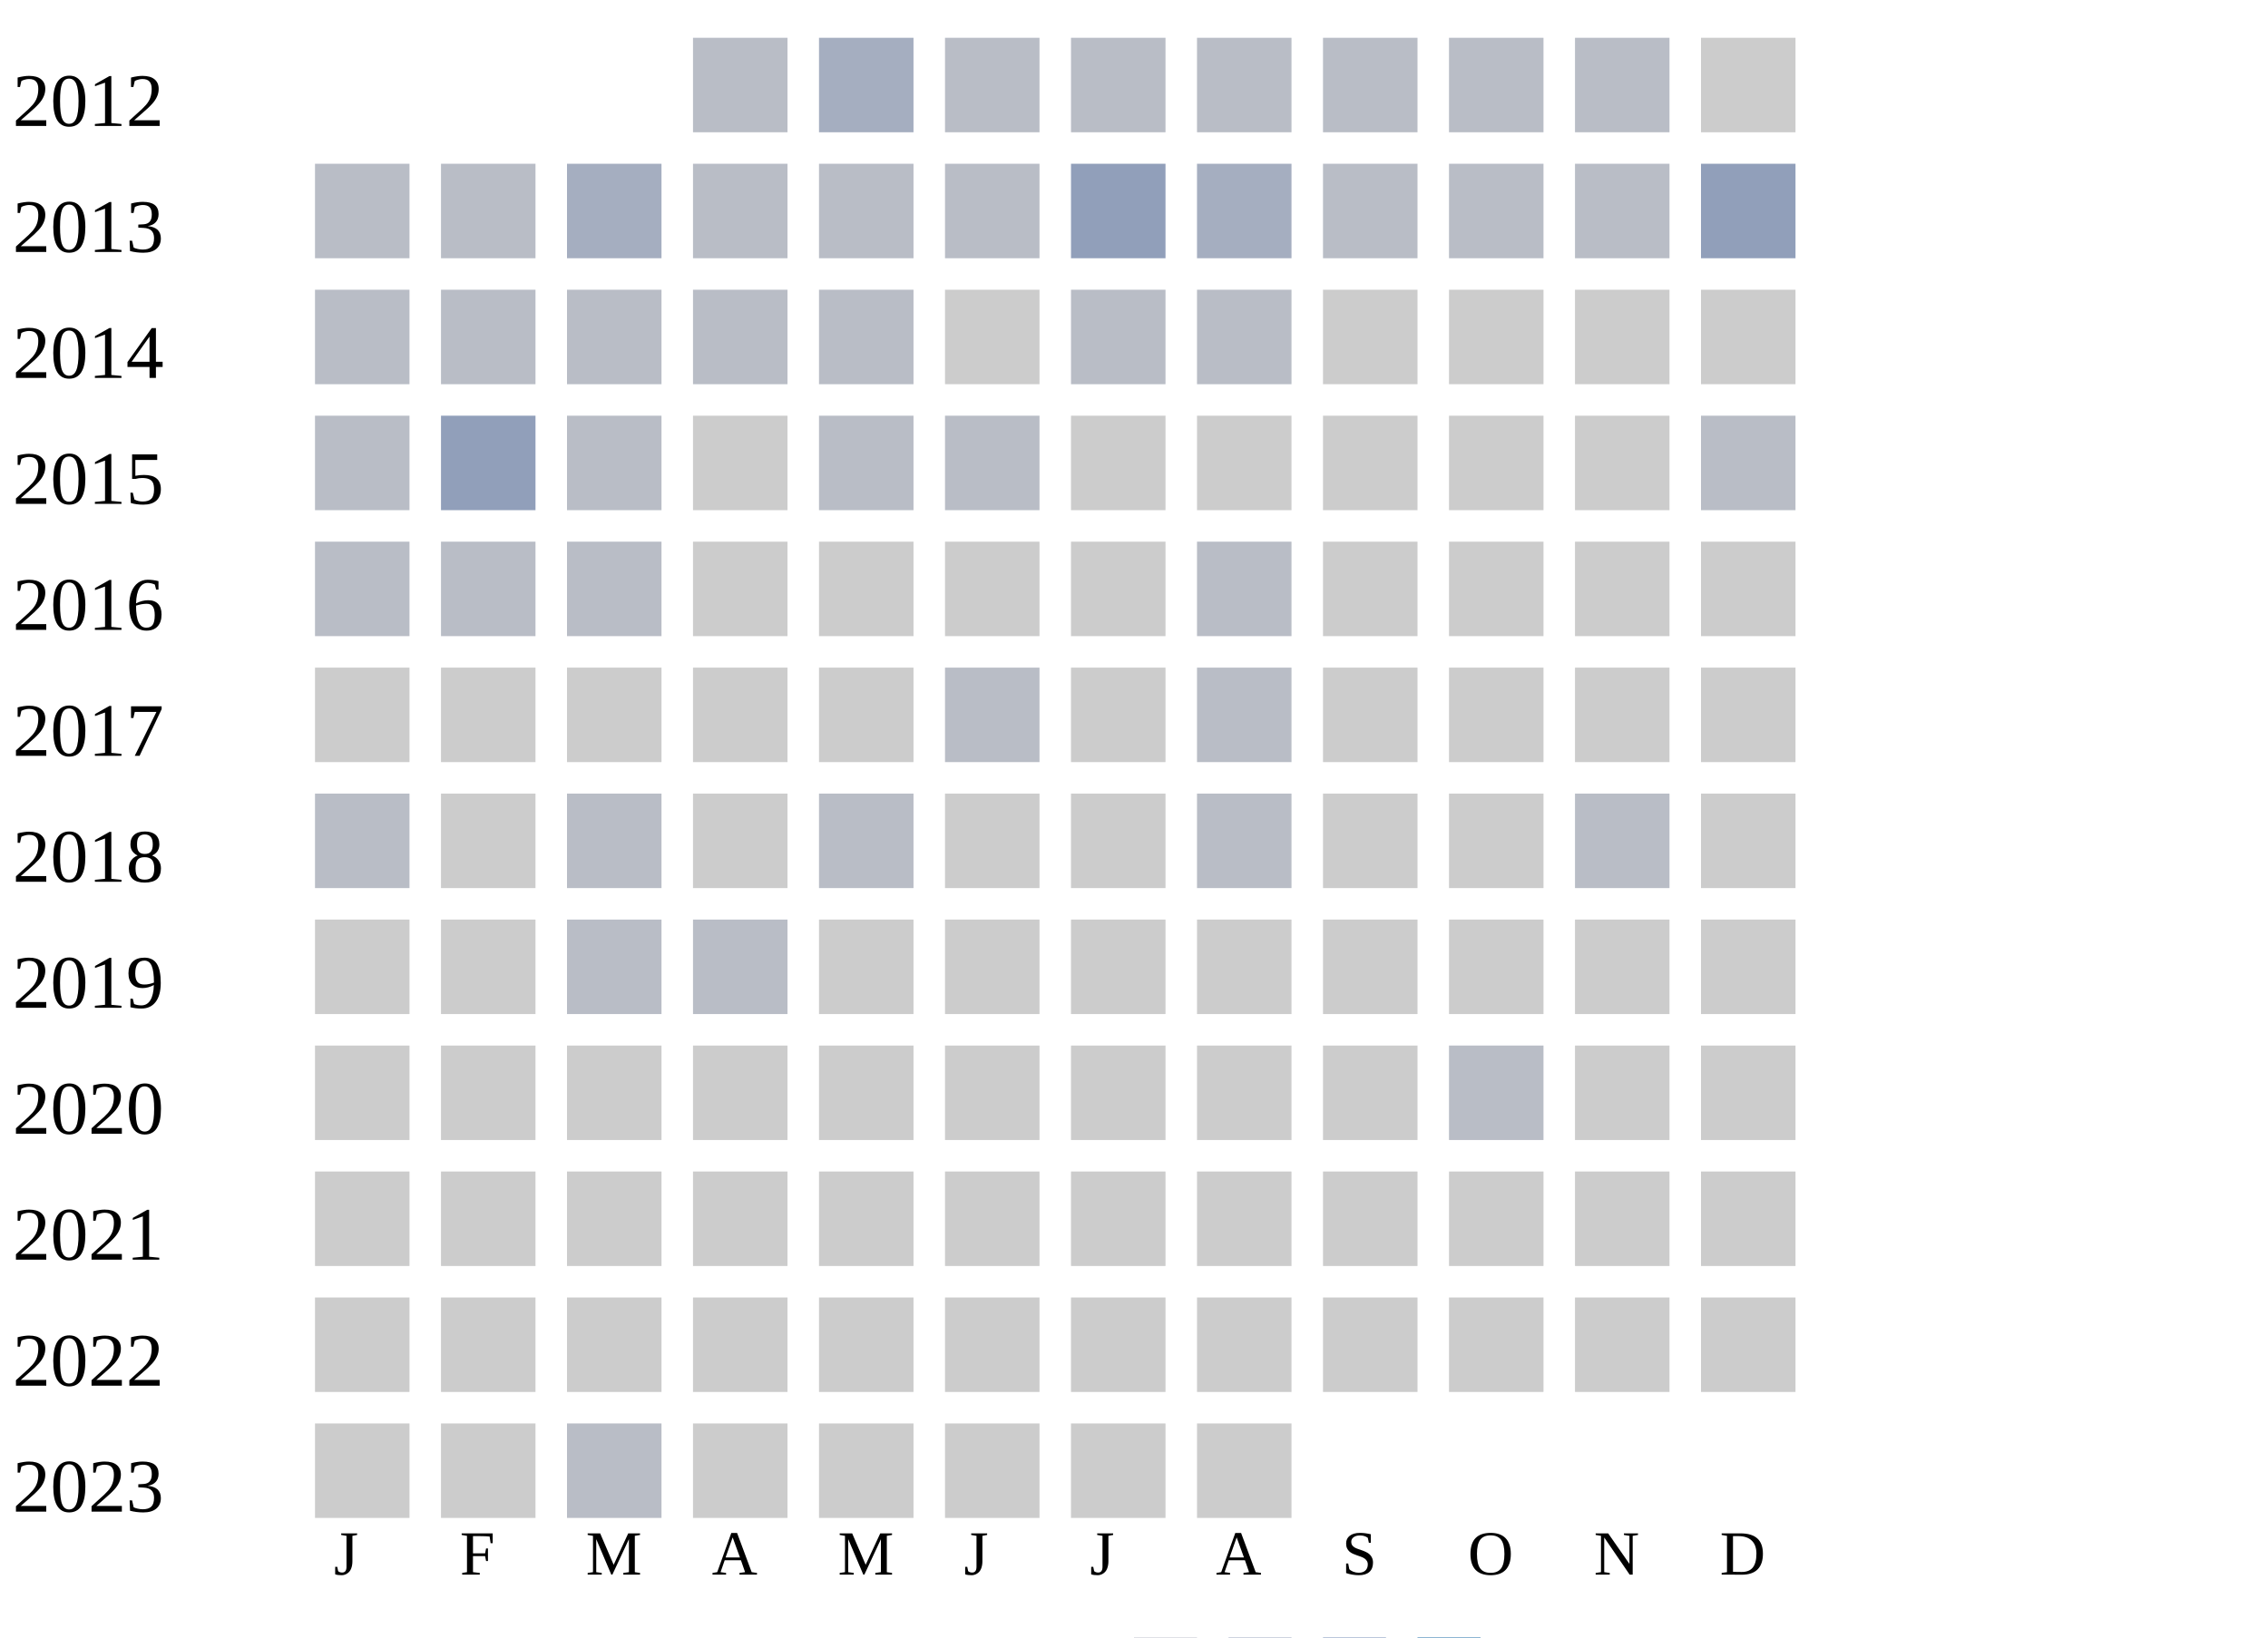
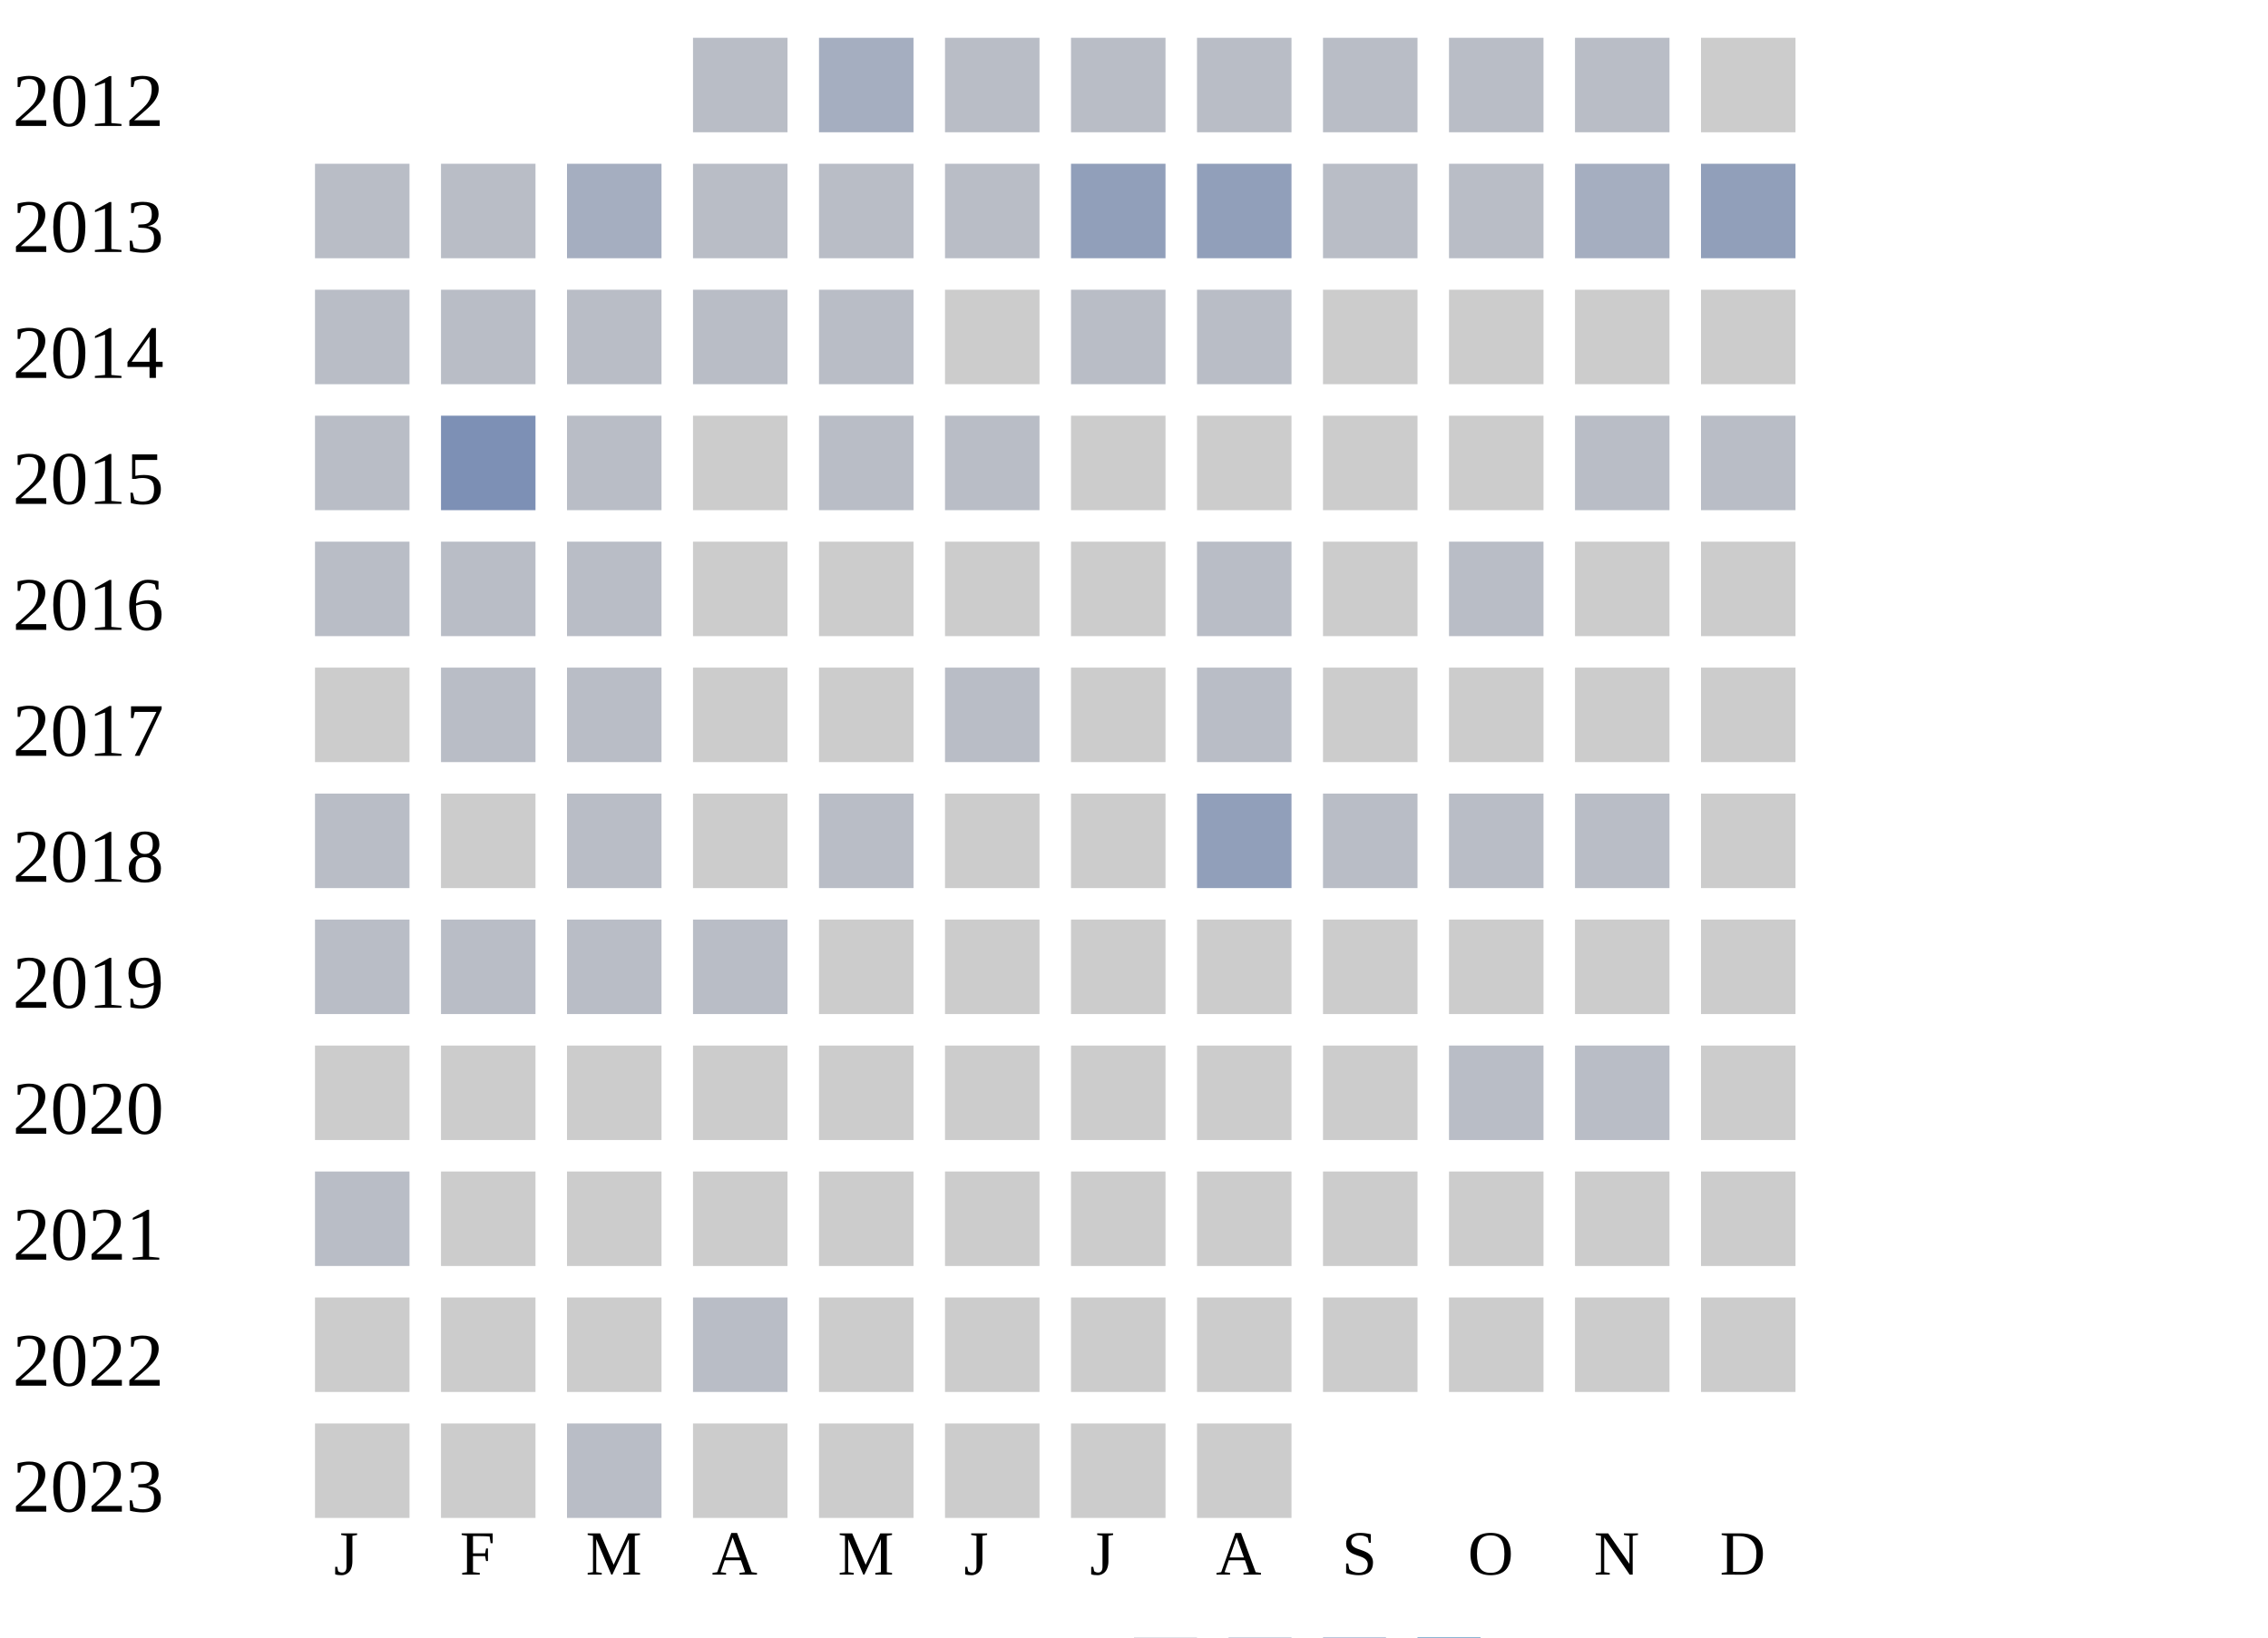
<svg xmlns="http://www.w3.org/2000/svg" width="360" height="260">
  <g transform="translate(0 0)">
    <text x="2" y="20">2012</text>
    <rect x="110" y="6" width="15" height="15" fill="#b9bdc6" />
    <rect x="130" y="6" width="15" height="15" fill="#a5aec0" />
    <rect x="150" y="6" width="15" height="15" fill="#b9bdc6" />
    <rect x="170" y="6" width="15" height="15" fill="#b9bdc6" />
    <rect x="190" y="6" width="15" height="15" fill="#b9bdc6" />
    <rect x="210" y="6" width="15" height="15" fill="#b9bdc6" />
    <rect x="230" y="6" width="15" height="15" fill="#b9bdc6" />
    <rect x="250" y="6" width="15" height="15" fill="#b9bdc6" />
    <rect x="270" y="6" width="15" height="15" fill="#cccccc" />
  </g>
  <g transform="translate(0 20)">
    <text x="2" y="20">2013</text>
    <rect x="50" y="6" width="15" height="15" fill="#b9bdc6" />
    <rect x="70" y="6" width="15" height="15" fill="#b9bdc6" />
    <rect x="90" y="6" width="15" height="15" fill="#a5aec0" />
    <rect x="110" y="6" width="15" height="15" fill="#b9bdc6" />
    <rect x="130" y="6" width="15" height="15" fill="#b9bdc6" />
    <rect x="150" y="6" width="15" height="15" fill="#b9bdc6" />
    <rect x="170" y="6" width="15" height="15" fill="#919fba" />
-     <rect x="190" y="6" width="15" height="15" fill="#a5aec0" />
+     <rect x="190" y="6" width="15" height="15" fill="#919fba" />
    <rect x="210" y="6" width="15" height="15" fill="#b9bdc6" />
    <rect x="230" y="6" width="15" height="15" fill="#b9bdc6" />
-     <rect x="250" y="6" width="15" height="15" fill="#b9bdc6" />
+     <rect x="250" y="6" width="15" height="15" fill="#a5aec0" />
    <rect x="270" y="6" width="15" height="15" fill="#919fba" />
  </g>
  <g transform="translate(0 40)">
    <text x="2" y="20">2014</text>
    <rect x="50" y="6" width="15" height="15" fill="#b9bdc6" />
    <rect x="70" y="6" width="15" height="15" fill="#b9bdc6" />
    <rect x="90" y="6" width="15" height="15" fill="#b9bdc6" />
    <rect x="110" y="6" width="15" height="15" fill="#b9bdc6" />
    <rect x="130" y="6" width="15" height="15" fill="#b9bdc6" />
    <rect x="150" y="6" width="15" height="15" fill="#cccccc" />
    <rect x="170" y="6" width="15" height="15" fill="#b9bdc6" />
    <rect x="190" y="6" width="15" height="15" fill="#b9bdc6" />
    <rect x="210" y="6" width="15" height="15" fill="#cccccc" />
    <rect x="230" y="6" width="15" height="15" fill="#cccccc" />
    <rect x="250" y="6" width="15" height="15" fill="#cccccc" />
    <rect x="270" y="6" width="15" height="15" fill="#cccccc" />
  </g>
  <g transform="translate(0 60)">
    <text x="2" y="20">2015</text>
    <rect x="50" y="6" width="15" height="15" fill="#b9bdc6" />
-     <rect x="70" y="6" width="15" height="15" fill="#919fba" />
+     <rect x="70" y="6" width="15" height="15" fill="#7d90b5" />
    <rect x="90" y="6" width="15" height="15" fill="#b9bdc6" />
    <rect x="110" y="6" width="15" height="15" fill="#cccccc" />
    <rect x="130" y="6" width="15" height="15" fill="#b9bdc6" />
    <rect x="150" y="6" width="15" height="15" fill="#b9bdc6" />
    <rect x="170" y="6" width="15" height="15" fill="#cccccc" />
    <rect x="190" y="6" width="15" height="15" fill="#cccccc" />
    <rect x="210" y="6" width="15" height="15" fill="#cccccc" />
    <rect x="230" y="6" width="15" height="15" fill="#cccccc" />
-     <rect x="250" y="6" width="15" height="15" fill="#cccccc" />
+     <rect x="250" y="6" width="15" height="15" fill="#b9bdc6" />
    <rect x="270" y="6" width="15" height="15" fill="#b9bdc6" />
  </g>
  <g transform="translate(0 80)">
    <text x="2" y="20">2016</text>
    <rect x="50" y="6" width="15" height="15" fill="#b9bdc6" />
    <rect x="70" y="6" width="15" height="15" fill="#b9bdc6" />
    <rect x="90" y="6" width="15" height="15" fill="#b9bdc6" />
    <rect x="110" y="6" width="15" height="15" fill="#cccccc" />
    <rect x="130" y="6" width="15" height="15" fill="#cccccc" />
    <rect x="150" y="6" width="15" height="15" fill="#cccccc" />
    <rect x="170" y="6" width="15" height="15" fill="#cccccc" />
    <rect x="190" y="6" width="15" height="15" fill="#b9bdc6" />
    <rect x="210" y="6" width="15" height="15" fill="#cccccc" />
-     <rect x="230" y="6" width="15" height="15" fill="#cccccc" />
+     <rect x="230" y="6" width="15" height="15" fill="#b9bdc6" />
    <rect x="250" y="6" width="15" height="15" fill="#cccccc" />
    <rect x="270" y="6" width="15" height="15" fill="#cccccc" />
  </g>
  <g transform="translate(0 100)">
    <text x="2" y="20">2017</text>
    <rect x="50" y="6" width="15" height="15" fill="#cccccc" />
-     <rect x="70" y="6" width="15" height="15" fill="#cccccc" />
-     <rect x="90" y="6" width="15" height="15" fill="#cccccc" />
+     <rect x="70" y="6" width="15" height="15" fill="#b9bdc6" />
+     <rect x="90" y="6" width="15" height="15" fill="#b9bdc6" />
    <rect x="110" y="6" width="15" height="15" fill="#cccccc" />
    <rect x="130" y="6" width="15" height="15" fill="#cccccc" />
    <rect x="150" y="6" width="15" height="15" fill="#b9bdc6" />
    <rect x="170" y="6" width="15" height="15" fill="#cccccc" />
    <rect x="190" y="6" width="15" height="15" fill="#b9bdc6" />
    <rect x="210" y="6" width="15" height="15" fill="#cccccc" />
    <rect x="230" y="6" width="15" height="15" fill="#cccccc" />
    <rect x="250" y="6" width="15" height="15" fill="#cccccc" />
    <rect x="270" y="6" width="15" height="15" fill="#cccccc" />
  </g>
  <g transform="translate(0 120)">
    <text x="2" y="20">2018</text>
    <rect x="50" y="6" width="15" height="15" fill="#b9bdc6" />
    <rect x="70" y="6" width="15" height="15" fill="#cccccc" />
    <rect x="90" y="6" width="15" height="15" fill="#b9bdc6" />
    <rect x="110" y="6" width="15" height="15" fill="#cccccc" />
    <rect x="130" y="6" width="15" height="15" fill="#b9bdc6" />
    <rect x="150" y="6" width="15" height="15" fill="#cccccc" />
    <rect x="170" y="6" width="15" height="15" fill="#cccccc" />
-     <rect x="190" y="6" width="15" height="15" fill="#b9bdc6" />
-     <rect x="210" y="6" width="15" height="15" fill="#cccccc" />
-     <rect x="230" y="6" width="15" height="15" fill="#cccccc" />
+     <rect x="190" y="6" width="15" height="15" fill="#919fba" />
+     <rect x="210" y="6" width="15" height="15" fill="#b9bdc6" />
+     <rect x="230" y="6" width="15" height="15" fill="#b9bdc6" />
    <rect x="250" y="6" width="15" height="15" fill="#b9bdc6" />
    <rect x="270" y="6" width="15" height="15" fill="#cccccc" />
  </g>
  <g transform="translate(0 140)">
    <text x="2" y="20">2019</text>
-     <rect x="50" y="6" width="15" height="15" fill="#cccccc" />
-     <rect x="70" y="6" width="15" height="15" fill="#cccccc" />
+     <rect x="50" y="6" width="15" height="15" fill="#b9bdc6" />
+     <rect x="70" y="6" width="15" height="15" fill="#b9bdc6" />
    <rect x="90" y="6" width="15" height="15" fill="#b9bdc6" />
    <rect x="110" y="6" width="15" height="15" fill="#b9bdc6" />
    <rect x="130" y="6" width="15" height="15" fill="#cccccc" />
    <rect x="150" y="6" width="15" height="15" fill="#cccccc" />
    <rect x="170" y="6" width="15" height="15" fill="#cccccc" />
    <rect x="190" y="6" width="15" height="15" fill="#cccccc" />
    <rect x="210" y="6" width="15" height="15" fill="#cccccc" />
    <rect x="230" y="6" width="15" height="15" fill="#cccccc" />
    <rect x="250" y="6" width="15" height="15" fill="#cccccc" />
    <rect x="270" y="6" width="15" height="15" fill="#cccccc" />
  </g>
  <g transform="translate(0 160)">
    <text x="2" y="20">2020</text>
    <rect x="50" y="6" width="15" height="15" fill="#cccccc" />
    <rect x="70" y="6" width="15" height="15" fill="#cccccc" />
    <rect x="90" y="6" width="15" height="15" fill="#cccccc" />
    <rect x="110" y="6" width="15" height="15" fill="#cccccc" />
    <rect x="130" y="6" width="15" height="15" fill="#cccccc" />
    <rect x="150" y="6" width="15" height="15" fill="#cccccc" />
    <rect x="170" y="6" width="15" height="15" fill="#cccccc" />
    <rect x="190" y="6" width="15" height="15" fill="#cccccc" />
    <rect x="210" y="6" width="15" height="15" fill="#cccccc" />
    <rect x="230" y="6" width="15" height="15" fill="#b9bdc6" />
-     <rect x="250" y="6" width="15" height="15" fill="#cccccc" />
+     <rect x="250" y="6" width="15" height="15" fill="#b9bdc6" />
    <rect x="270" y="6" width="15" height="15" fill="#cccccc" />
  </g>
  <g transform="translate(0 180)">
    <text x="2" y="20">2021</text>
-     <rect x="50" y="6" width="15" height="15" fill="#cccccc" />
+     <rect x="50" y="6" width="15" height="15" fill="#b9bdc6" />
    <rect x="70" y="6" width="15" height="15" fill="#cccccc" />
    <rect x="90" y="6" width="15" height="15" fill="#cccccc" />
    <rect x="110" y="6" width="15" height="15" fill="#cccccc" />
    <rect x="130" y="6" width="15" height="15" fill="#cccccc" />
    <rect x="150" y="6" width="15" height="15" fill="#cccccc" />
    <rect x="170" y="6" width="15" height="15" fill="#cccccc" />
    <rect x="190" y="6" width="15" height="15" fill="#cccccc" />
    <rect x="210" y="6" width="15" height="15" fill="#cccccc" />
    <rect x="230" y="6" width="15" height="15" fill="#cccccc" />
    <rect x="250" y="6" width="15" height="15" fill="#cccccc" />
    <rect x="270" y="6" width="15" height="15" fill="#cccccc" />
  </g>
  <g transform="translate(0 200)">
    <text x="2" y="20">2022</text>
    <rect x="50" y="6" width="15" height="15" fill="#cccccc" />
    <rect x="70" y="6" width="15" height="15" fill="#cccccc" />
    <rect x="90" y="6" width="15" height="15" fill="#cccccc" />
-     <rect x="110" y="6" width="15" height="15" fill="#cccccc" />
+     <rect x="110" y="6" width="15" height="15" fill="#b9bdc6" />
    <rect x="130" y="6" width="15" height="15" fill="#cccccc" />
    <rect x="150" y="6" width="15" height="15" fill="#cccccc" />
    <rect x="170" y="6" width="15" height="15" fill="#cccccc" />
    <rect x="190" y="6" width="15" height="15" fill="#cccccc" />
    <rect x="210" y="6" width="15" height="15" fill="#cccccc" />
    <rect x="230" y="6" width="15" height="15" fill="#cccccc" />
    <rect x="250" y="6" width="15" height="15" fill="#cccccc" />
    <rect x="270" y="6" width="15" height="15" fill="#cccccc" />
  </g>
  <g transform="translate(0 220)">
    <text x="2" y="20">2023</text>
    <rect x="50" y="6" width="15" height="15" fill="#cccccc" />
    <rect x="70" y="6" width="15" height="15" fill="#cccccc" />
    <rect x="90" y="6" width="15" height="15" fill="#b9bdc6" />
    <rect x="110" y="6" width="15" height="15" fill="#cccccc" />
    <rect x="130" y="6" width="15" height="15" fill="#cccccc" />
    <rect x="150" y="6" width="15" height="15" fill="#cccccc" />
    <rect x="170" y="6" width="15" height="15" fill="#cccccc" />
    <rect x="190" y="6" width="15" height="15" fill="#cccccc" />
  </g>
  <text style="font-size: 10px; text-align: center" x="53" y="250">J</text>
  <text style="font-size: 10px; text-align: center" x="73" y="250">F</text>
  <text style="font-size: 10px; text-align: center" x="93" y="250">M</text>
  <text style="font-size: 10px; text-align: center" x="113" y="250">A</text>
  <text style="font-size: 10px; text-align: center" x="133" y="250">M</text>
  <text style="font-size: 10px; text-align: center" x="153" y="250">J</text>
  <text style="font-size: 10px; text-align: center" x="173" y="250">J</text>
  <text style="font-size: 10px; text-align: center" x="193" y="250">A</text>
  <text style="font-size: 10px; text-align: center" x="213" y="250">S</text>
  <text style="font-size: 10px; text-align: center" x="233" y="250">O</text>
  <text style="font-size: 10px; text-align: center" x="253" y="250">N</text>
  <text style="font-size: 10px; text-align: center" x="273" y="250">D</text>
  <text style="font-size: 10px;" x="155" y="269">Less</text>
  <rect fill="#b9bdc6" width="10" height="10" x="180" y="260" />
  <rect fill="#919fba" width="10" height="10" x="195" y="260" />
  <rect fill="#6882ae" width="10" height="10" x="210" y="260" />
  <rect fill="#005a9c" width="10" height="10" x="225" y="260" />
  <text x="240" y="269" style="font-size: 10px;">More</text>
</svg>
